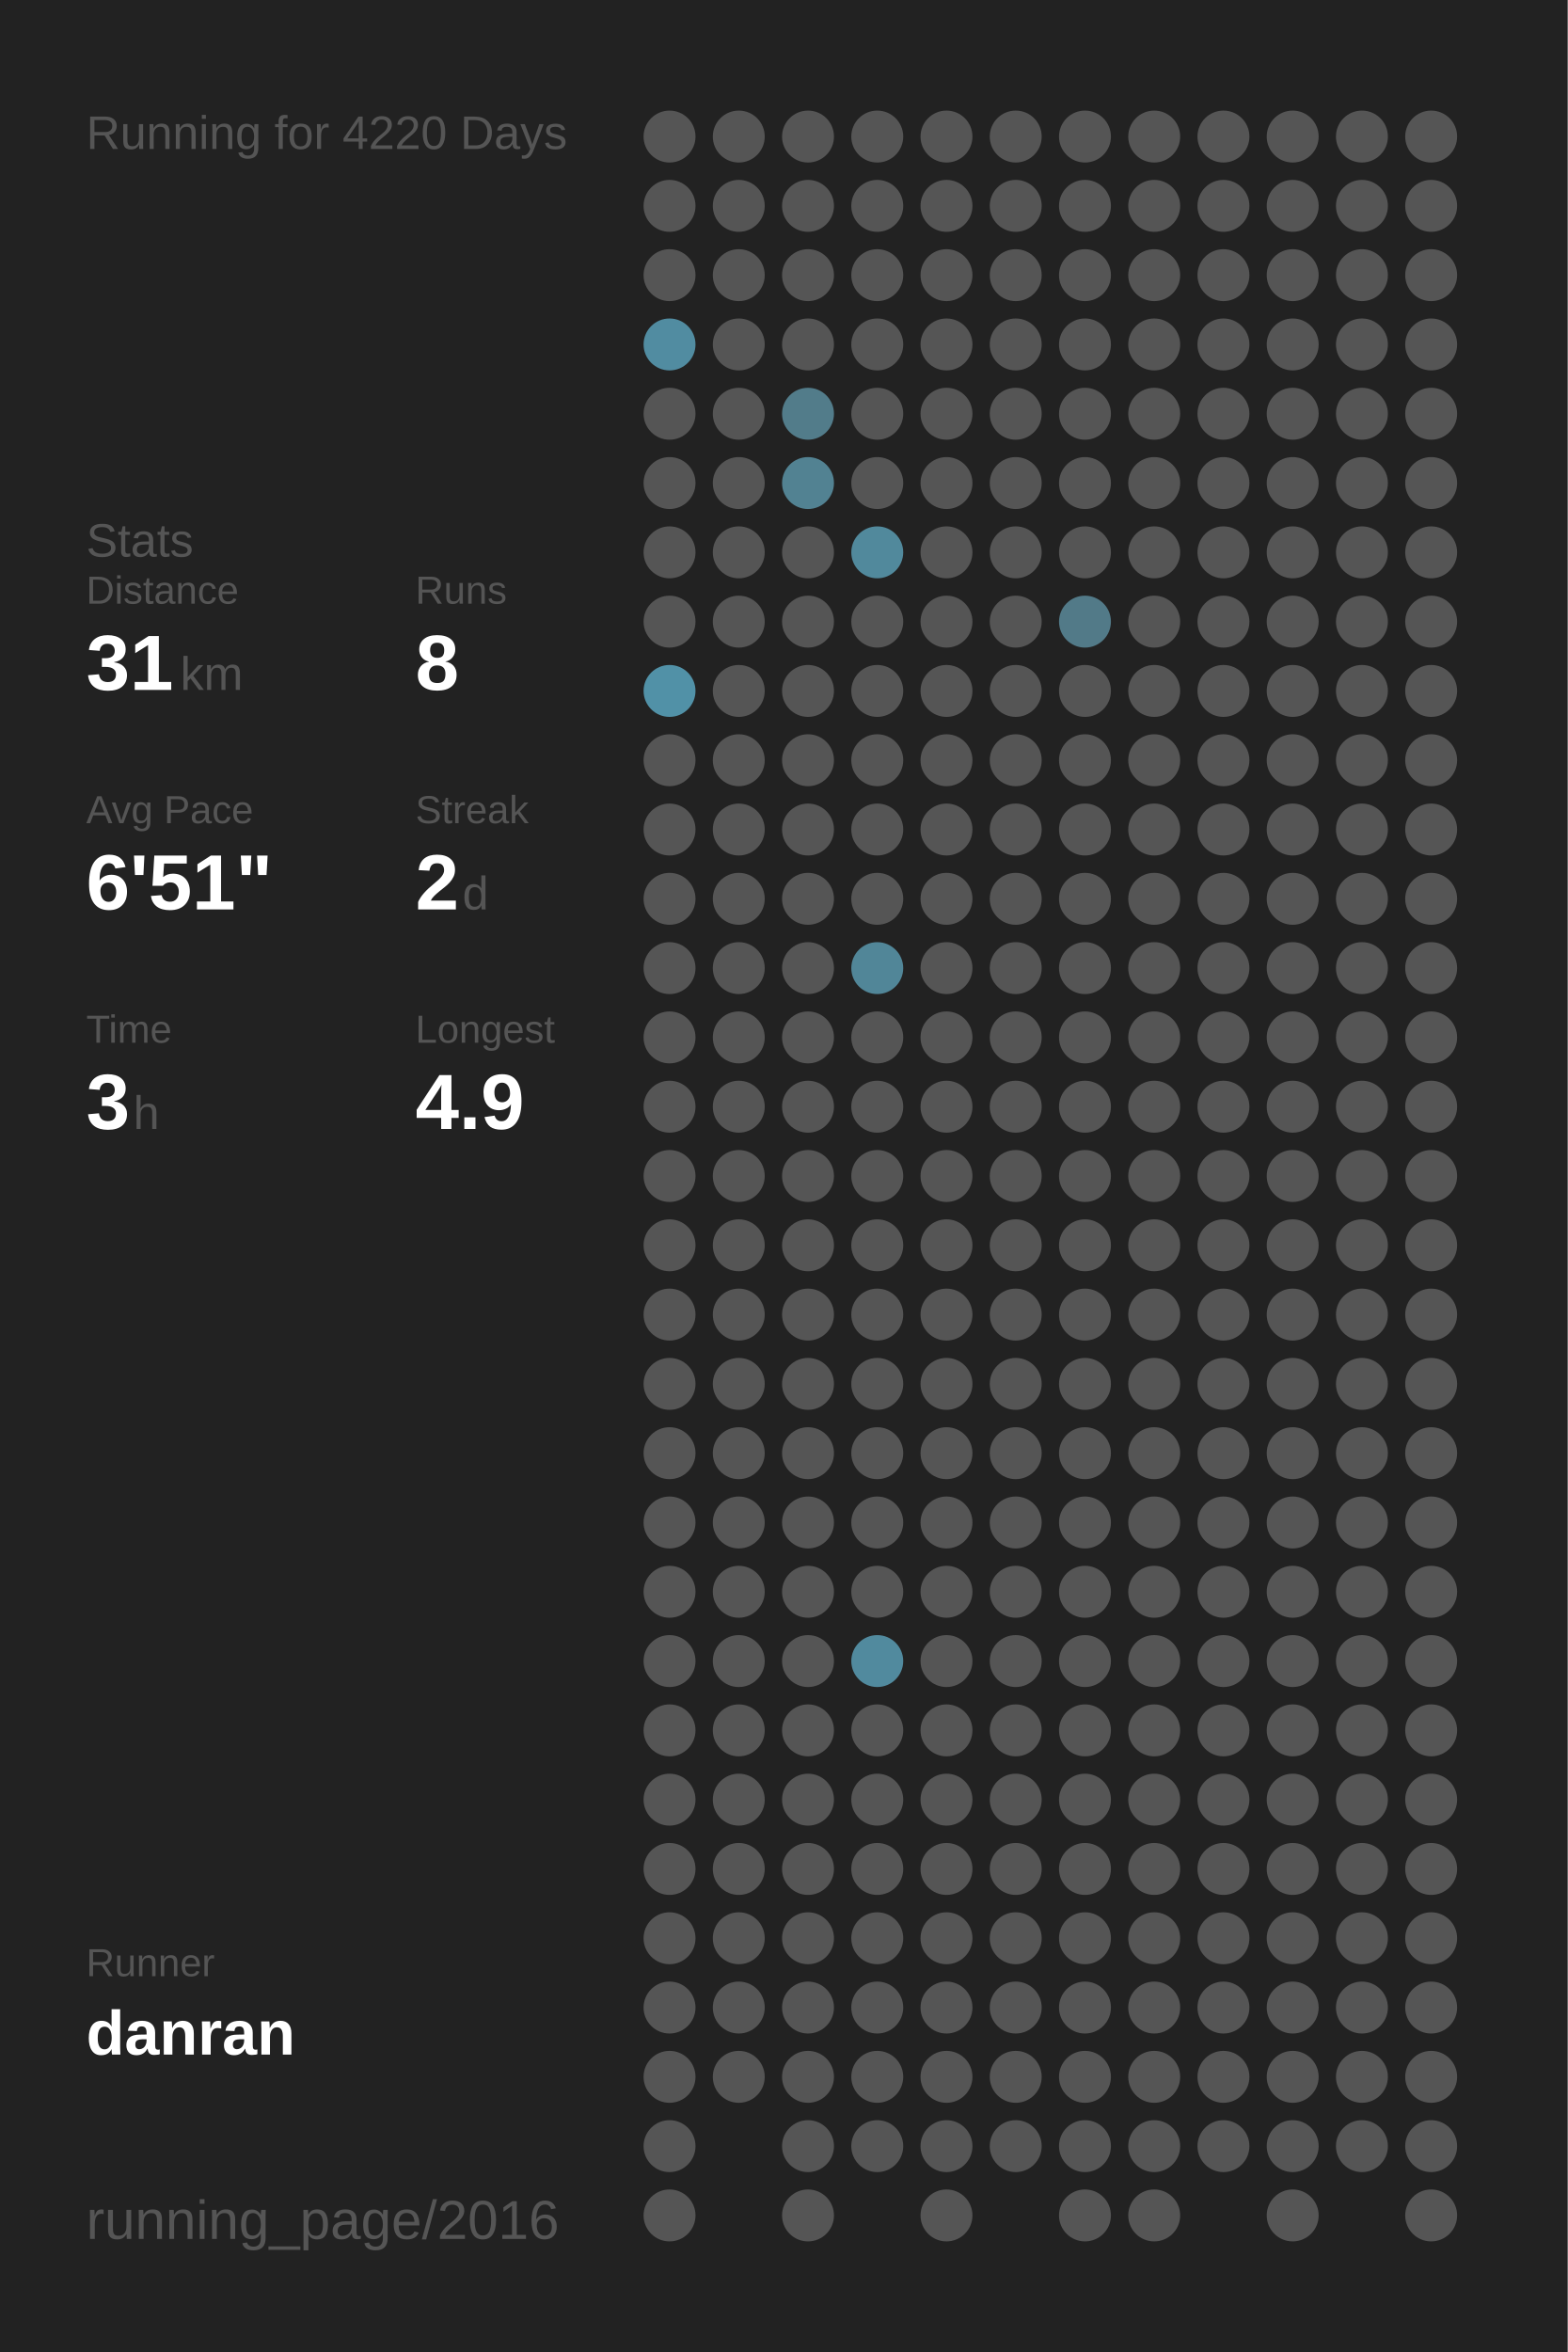
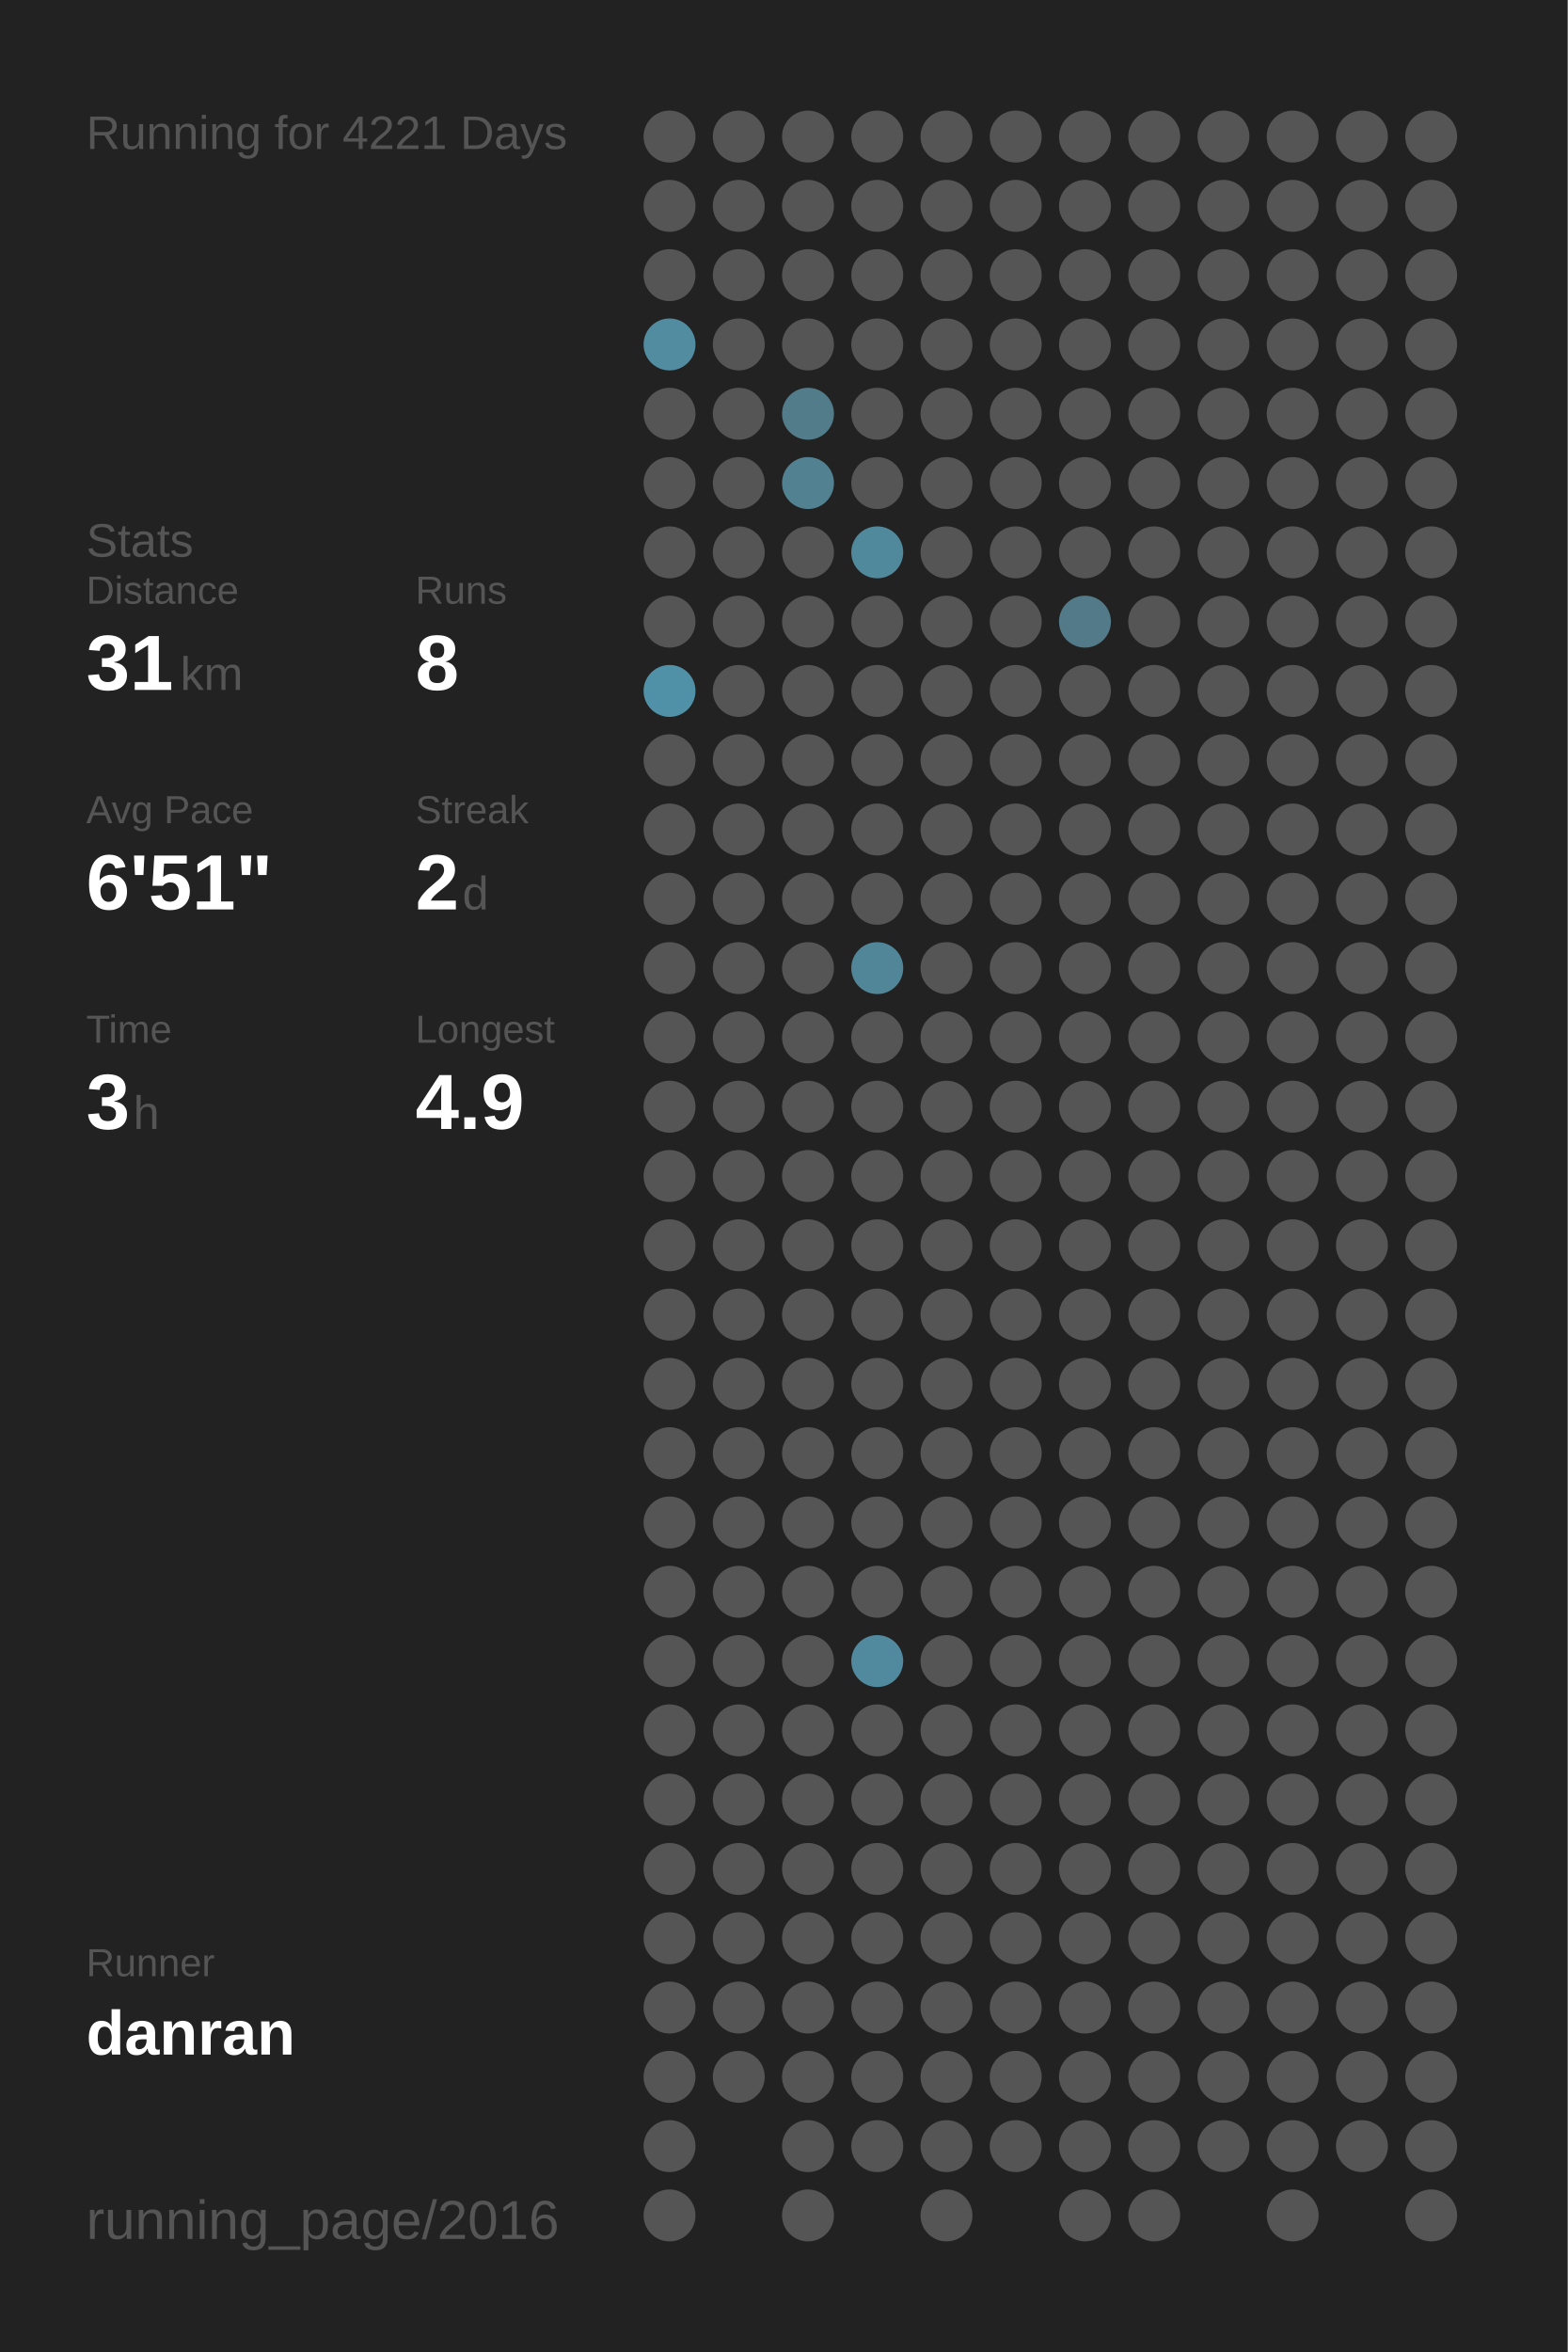
<svg xmlns="http://www.w3.org/2000/svg" baseProfile="full" height="300mm" version="1.1" viewBox="0,0,200,300" width="200mm">
  <defs />
  <rect fill="#222222" height="300" width="200" x="0" y="0" />
-   <text fill="#555555" style="font-size:6px; font-family:Arial;" x="11" y="19">Running for 4220 Days</text>
+   <text fill="#555555" style="font-size:6px; font-family:Arial;" x="11" y="19">Running for 4221 Days</text>
  <text fill="#555555" style="font-size:6px; font-family:Arial;" x="11" y="71">Stats</text>
  <text fill="#555555" style="font-size:5px; font-family:Arial;" x="11" y="77">Distance</text>
  <text fill="#FFFFFF" style="font-size:10px; font-family:Arial; font-weight:bold;" x="11" y="88">31</text>
  <text fill="#555555" style="font-size:6px; font-family:Arial;" x="23" y="88">km</text>
  <text fill="#555555" style="font-size:5px; font-family:Arial;" x="53" y="77">Runs</text>
  <text fill="#FFFFFF" style="font-size:10px; font-family:Arial; font-weight:bold;" x="53" y="88">8</text>
  <text fill="#555555" style="font-size:5px; font-family:Arial;" x="11" y="105">Avg Pace</text>
  <text fill="#FFFFFF" style="font-size:10px; font-family:Arial; font-weight:bold;" x="11" y="116">6'51"</text>
  <text fill="#555555" style="font-size:5px; font-family:Arial;" x="53" y="105">Streak</text>
  <text fill="#FFFFFF" style="font-size:10px; font-family:Arial; font-weight:bold;" x="53" y="116">2</text>
  <text fill="#555555" style="font-size:6px; font-family:Arial;" x="59" y="116">d</text>
  <text fill="#555555" style="font-size:5px; font-family:Arial;" x="11" y="133">Time</text>
  <text fill="#FFFFFF" style="font-size:10px; font-family:Arial; font-weight:bold;" x="11" y="144">3</text>
  <text fill="#555555" style="font-size:6px; font-family:Arial;" x="17" y="144">h</text>
  <text fill="#555555" style="font-size:5px; font-family:Arial;" x="53" y="133">Longest</text>
  <text fill="#FFFFFF" style="font-size:10px; font-family:Arial; font-weight:bold;" x="53" y="144">4.9</text>
  <text fill="#555555" style="font-size:5px; font-family:Arial;" x="11" y="252.065">Runner</text>
  <text fill="#FFFFFF" style="font-size:8px; font-family:Arial; font-weight:bold;" x="11" y="262.065">danran</text>
  <text fill="#555555" style="font-size:7px; font-family:Arial;" x="11" y="285.581">running_page/2016</text>
  <circle cx="85.417" cy="17.419" fill="#555555" r="3.312" />
  <circle cx="85.417" cy="26.258" fill="#555555" r="3.312" />
  <circle cx="85.417" cy="35.097" fill="#555555" r="3.312" />
  <circle cx="85.417" cy="43.935" fill="#518ca1" r="3.312" />
  <circle cx="85.417" cy="52.774" fill="#555555" r="3.312" />
  <circle cx="85.417" cy="61.613" fill="#555555" r="3.312" />
  <circle cx="85.417" cy="70.452" fill="#555555" r="3.312" />
  <circle cx="85.417" cy="79.29" fill="#555555" r="3.312" />
  <circle cx="85.417" cy="88.129" fill="#5191a7" r="3.312" />
  <circle cx="85.417" cy="96.968" fill="#555555" r="3.312" />
  <circle cx="85.417" cy="105.806" fill="#555555" r="3.312" />
  <circle cx="85.417" cy="114.645" fill="#555555" r="3.312" />
  <circle cx="85.417" cy="123.484" fill="#555555" r="3.312" />
  <circle cx="85.417" cy="132.323" fill="#555555" r="3.312" />
  <circle cx="85.417" cy="141.161" fill="#555555" r="3.312" />
  <circle cx="85.417" cy="150" fill="#555555" r="3.312" />
  <circle cx="85.417" cy="158.839" fill="#555555" r="3.312" />
  <circle cx="85.417" cy="167.677" fill="#555555" r="3.312" />
  <circle cx="85.417" cy="176.516" fill="#555555" r="3.312" />
  <circle cx="85.417" cy="185.355" fill="#555555" r="3.312" />
  <circle cx="85.417" cy="194.194" fill="#555555" r="3.312" />
  <circle cx="85.417" cy="203.032" fill="#555555" r="3.312" />
  <circle cx="85.417" cy="211.871" fill="#555555" r="3.312" />
  <circle cx="85.417" cy="220.71" fill="#555555" r="3.312" />
  <circle cx="85.417" cy="229.548" fill="#555555" r="3.312" />
  <circle cx="85.417" cy="238.387" fill="#555555" r="3.312" />
  <circle cx="85.417" cy="247.226" fill="#555555" r="3.312" />
  <circle cx="85.417" cy="256.065" fill="#555555" r="3.312" />
  <circle cx="85.417" cy="264.903" fill="#555555" r="3.312" />
  <circle cx="85.417" cy="273.742" fill="#555555" r="3.312" />
  <circle cx="85.417" cy="282.581" fill="#555555" r="3.312" />
  <circle cx="94.25" cy="17.419" fill="#555555" r="3.312" />
  <circle cx="94.25" cy="26.258" fill="#555555" r="3.312" />
  <circle cx="94.25" cy="35.097" fill="#555555" r="3.312" />
  <circle cx="94.25" cy="43.935" fill="#555555" r="3.312" />
  <circle cx="94.25" cy="52.774" fill="#555555" r="3.312" />
  <circle cx="94.25" cy="61.613" fill="#555555" r="3.312" />
  <circle cx="94.25" cy="70.452" fill="#555555" r="3.312" />
  <circle cx="94.25" cy="79.29" fill="#555555" r="3.312" />
  <circle cx="94.25" cy="88.129" fill="#555555" r="3.312" />
  <circle cx="94.25" cy="96.968" fill="#555555" r="3.312" />
  <circle cx="94.25" cy="105.806" fill="#555555" r="3.312" />
  <circle cx="94.25" cy="114.645" fill="#555555" r="3.312" />
  <circle cx="94.25" cy="123.484" fill="#555555" r="3.312" />
  <circle cx="94.25" cy="132.323" fill="#555555" r="3.312" />
  <circle cx="94.25" cy="141.161" fill="#555555" r="3.312" />
  <circle cx="94.25" cy="150" fill="#555555" r="3.312" />
  <circle cx="94.25" cy="158.839" fill="#555555" r="3.312" />
  <circle cx="94.25" cy="167.677" fill="#555555" r="3.312" />
  <circle cx="94.25" cy="176.516" fill="#555555" r="3.312" />
  <circle cx="94.25" cy="185.355" fill="#555555" r="3.312" />
  <circle cx="94.25" cy="194.194" fill="#555555" r="3.312" />
  <circle cx="94.25" cy="203.032" fill="#555555" r="3.312" />
  <circle cx="94.25" cy="211.871" fill="#555555" r="3.312" />
  <circle cx="94.25" cy="220.71" fill="#555555" r="3.312" />
  <circle cx="94.25" cy="229.548" fill="#555555" r="3.312" />
  <circle cx="94.25" cy="238.387" fill="#555555" r="3.312" />
  <circle cx="94.25" cy="247.226" fill="#555555" r="3.312" />
  <circle cx="94.25" cy="256.065" fill="#555555" r="3.312" />
  <circle cx="94.25" cy="264.903" fill="#555555" r="3.312" />
  <circle cx="103.083" cy="17.419" fill="#555555" r="3.312" />
  <circle cx="103.083" cy="26.258" fill="#555555" r="3.312" />
  <circle cx="103.083" cy="35.097" fill="#555555" r="3.312" />
  <circle cx="103.083" cy="43.935" fill="#555555" r="3.312" />
  <circle cx="103.083" cy="52.774" fill="#527c8a" r="3.312" />
  <circle cx="103.083" cy="61.613" fill="#528292" r="3.312" />
  <circle cx="103.083" cy="70.452" fill="#555555" r="3.312" />
  <circle cx="103.083" cy="79.29" fill="#555555" r="3.312" />
  <circle cx="103.083" cy="88.129" fill="#555555" r="3.312" />
  <circle cx="103.083" cy="96.968" fill="#555555" r="3.312" />
  <circle cx="103.083" cy="105.806" fill="#555555" r="3.312" />
  <circle cx="103.083" cy="114.645" fill="#555555" r="3.312" />
  <circle cx="103.083" cy="123.484" fill="#555555" r="3.312" />
  <circle cx="103.083" cy="132.323" fill="#555555" r="3.312" />
  <circle cx="103.083" cy="141.161" fill="#555555" r="3.312" />
  <circle cx="103.083" cy="150" fill="#555555" r="3.312" />
  <circle cx="103.083" cy="158.839" fill="#555555" r="3.312" />
  <circle cx="103.083" cy="167.677" fill="#555555" r="3.312" />
  <circle cx="103.083" cy="176.516" fill="#555555" r="3.312" />
  <circle cx="103.083" cy="185.355" fill="#555555" r="3.312" />
  <circle cx="103.083" cy="194.194" fill="#555555" r="3.312" />
  <circle cx="103.083" cy="203.032" fill="#555555" r="3.312" />
  <circle cx="103.083" cy="211.871" fill="#555555" r="3.312" />
  <circle cx="103.083" cy="220.71" fill="#555555" r="3.312" />
  <circle cx="103.083" cy="229.548" fill="#555555" r="3.312" />
  <circle cx="103.083" cy="238.387" fill="#555555" r="3.312" />
  <circle cx="103.083" cy="247.226" fill="#555555" r="3.312" />
  <circle cx="103.083" cy="256.065" fill="#555555" r="3.312" />
  <circle cx="103.083" cy="264.903" fill="#555555" r="3.312" />
  <circle cx="103.083" cy="273.742" fill="#555555" r="3.312" />
  <circle cx="103.083" cy="282.581" fill="#555555" r="3.312" />
  <circle cx="111.917" cy="17.419" fill="#555555" r="3.312" />
  <circle cx="111.917" cy="26.258" fill="#555555" r="3.312" />
  <circle cx="111.917" cy="35.097" fill="#555555" r="3.312" />
  <circle cx="111.917" cy="43.935" fill="#555555" r="3.312" />
  <circle cx="111.917" cy="52.774" fill="#555555" r="3.312" />
  <circle cx="111.917" cy="61.613" fill="#555555" r="3.312" />
  <circle cx="111.917" cy="70.452" fill="#51899c" r="3.312" />
  <circle cx="111.917" cy="79.29" fill="#555555" r="3.312" />
  <circle cx="111.917" cy="88.129" fill="#555555" r="3.312" />
  <circle cx="111.917" cy="96.968" fill="#555555" r="3.312" />
  <circle cx="111.917" cy="105.806" fill="#555555" r="3.312" />
  <circle cx="111.917" cy="114.645" fill="#555555" r="3.312" />
  <circle cx="111.917" cy="123.484" fill="#518698" r="3.312" />
  <circle cx="111.917" cy="132.323" fill="#555555" r="3.312" />
  <circle cx="111.917" cy="141.161" fill="#555555" r="3.312" />
  <circle cx="111.917" cy="150" fill="#555555" r="3.312" />
  <circle cx="111.917" cy="158.839" fill="#555555" r="3.312" />
  <circle cx="111.917" cy="167.677" fill="#555555" r="3.312" />
  <circle cx="111.917" cy="176.516" fill="#555555" r="3.312" />
  <circle cx="111.917" cy="185.355" fill="#555555" r="3.312" />
  <circle cx="111.917" cy="194.194" fill="#555555" r="3.312" />
  <circle cx="111.917" cy="203.032" fill="#555555" r="3.312" />
  <circle cx="111.917" cy="211.871" fill="#518a9e" r="3.312" />
  <circle cx="111.917" cy="220.71" fill="#555555" r="3.312" />
  <circle cx="111.917" cy="229.548" fill="#555555" r="3.312" />
  <circle cx="111.917" cy="238.387" fill="#555555" r="3.312" />
  <circle cx="111.917" cy="247.226" fill="#555555" r="3.312" />
  <circle cx="111.917" cy="256.065" fill="#555555" r="3.312" />
  <circle cx="111.917" cy="264.903" fill="#555555" r="3.312" />
  <circle cx="111.917" cy="273.742" fill="#555555" r="3.312" />
  <circle cx="120.75" cy="17.419" fill="#555555" r="3.312" />
  <circle cx="120.75" cy="26.258" fill="#555555" r="3.312" />
  <circle cx="120.75" cy="35.097" fill="#555555" r="3.312" />
  <circle cx="120.75" cy="43.935" fill="#555555" r="3.312" />
  <circle cx="120.75" cy="52.774" fill="#555555" r="3.312" />
  <circle cx="120.75" cy="61.613" fill="#555555" r="3.312" />
  <circle cx="120.75" cy="70.452" fill="#555555" r="3.312" />
  <circle cx="120.75" cy="79.29" fill="#555555" r="3.312" />
  <circle cx="120.75" cy="88.129" fill="#555555" r="3.312" />
  <circle cx="120.75" cy="96.968" fill="#555555" r="3.312" />
  <circle cx="120.75" cy="105.806" fill="#555555" r="3.312" />
  <circle cx="120.75" cy="114.645" fill="#555555" r="3.312" />
  <circle cx="120.75" cy="123.484" fill="#555555" r="3.312" />
  <circle cx="120.75" cy="132.323" fill="#555555" r="3.312" />
  <circle cx="120.75" cy="141.161" fill="#555555" r="3.312" />
  <circle cx="120.75" cy="150" fill="#555555" r="3.312" />
  <circle cx="120.75" cy="158.839" fill="#555555" r="3.312" />
  <circle cx="120.75" cy="167.677" fill="#555555" r="3.312" />
  <circle cx="120.75" cy="176.516" fill="#555555" r="3.312" />
  <circle cx="120.75" cy="185.355" fill="#555555" r="3.312" />
  <circle cx="120.75" cy="194.194" fill="#555555" r="3.312" />
  <circle cx="120.75" cy="203.032" fill="#555555" r="3.312" />
  <circle cx="120.75" cy="211.871" fill="#555555" r="3.312" />
  <circle cx="120.75" cy="220.71" fill="#555555" r="3.312" />
  <circle cx="120.75" cy="229.548" fill="#555555" r="3.312" />
  <circle cx="120.75" cy="238.387" fill="#555555" r="3.312" />
  <circle cx="120.75" cy="247.226" fill="#555555" r="3.312" />
  <circle cx="120.75" cy="256.065" fill="#555555" r="3.312" />
  <circle cx="120.75" cy="264.903" fill="#555555" r="3.312" />
  <circle cx="120.75" cy="273.742" fill="#555555" r="3.312" />
  <circle cx="120.75" cy="282.581" fill="#555555" r="3.312" />
  <circle cx="129.583" cy="17.419" fill="#555555" r="3.312" />
  <circle cx="129.583" cy="26.258" fill="#555555" r="3.312" />
  <circle cx="129.583" cy="35.097" fill="#555555" r="3.312" />
  <circle cx="129.583" cy="43.935" fill="#555555" r="3.312" />
  <circle cx="129.583" cy="52.774" fill="#555555" r="3.312" />
  <circle cx="129.583" cy="61.613" fill="#555555" r="3.312" />
  <circle cx="129.583" cy="70.452" fill="#555555" r="3.312" />
  <circle cx="129.583" cy="79.29" fill="#555555" r="3.312" />
  <circle cx="129.583" cy="88.129" fill="#555555" r="3.312" />
  <circle cx="129.583" cy="96.968" fill="#555555" r="3.312" />
  <circle cx="129.583" cy="105.806" fill="#555555" r="3.312" />
  <circle cx="129.583" cy="114.645" fill="#555555" r="3.312" />
  <circle cx="129.583" cy="123.484" fill="#555555" r="3.312" />
  <circle cx="129.583" cy="132.323" fill="#555555" r="3.312" />
  <circle cx="129.583" cy="141.161" fill="#555555" r="3.312" />
  <circle cx="129.583" cy="150" fill="#555555" r="3.312" />
  <circle cx="129.583" cy="158.839" fill="#555555" r="3.312" />
  <circle cx="129.583" cy="167.677" fill="#555555" r="3.312" />
  <circle cx="129.583" cy="176.516" fill="#555555" r="3.312" />
  <circle cx="129.583" cy="185.355" fill="#555555" r="3.312" />
  <circle cx="129.583" cy="194.194" fill="#555555" r="3.312" />
  <circle cx="129.583" cy="203.032" fill="#555555" r="3.312" />
  <circle cx="129.583" cy="211.871" fill="#555555" r="3.312" />
  <circle cx="129.583" cy="220.71" fill="#555555" r="3.312" />
  <circle cx="129.583" cy="229.548" fill="#555555" r="3.312" />
  <circle cx="129.583" cy="238.387" fill="#555555" r="3.312" />
  <circle cx="129.583" cy="247.226" fill="#555555" r="3.312" />
  <circle cx="129.583" cy="256.065" fill="#555555" r="3.312" />
  <circle cx="129.583" cy="264.903" fill="#555555" r="3.312" />
  <circle cx="129.583" cy="273.742" fill="#555555" r="3.312" />
  <circle cx="138.417" cy="17.419" fill="#555555" r="3.312" />
  <circle cx="138.417" cy="26.258" fill="#555555" r="3.312" />
  <circle cx="138.417" cy="35.097" fill="#555555" r="3.312" />
  <circle cx="138.417" cy="43.935" fill="#555555" r="3.312" />
  <circle cx="138.417" cy="52.774" fill="#555555" r="3.312" />
  <circle cx="138.417" cy="61.613" fill="#555555" r="3.312" />
  <circle cx="138.417" cy="70.452" fill="#555555" r="3.312" />
  <circle cx="138.417" cy="79.29" fill="#527a88" r="3.312" />
  <circle cx="138.417" cy="88.129" fill="#555555" r="3.312" />
  <circle cx="138.417" cy="96.968" fill="#555555" r="3.312" />
  <circle cx="138.417" cy="105.806" fill="#555555" r="3.312" />
  <circle cx="138.417" cy="114.645" fill="#555555" r="3.312" />
  <circle cx="138.417" cy="123.484" fill="#555555" r="3.312" />
  <circle cx="138.417" cy="132.323" fill="#555555" r="3.312" />
  <circle cx="138.417" cy="141.161" fill="#555555" r="3.312" />
  <circle cx="138.417" cy="150" fill="#555555" r="3.312" />
  <circle cx="138.417" cy="158.839" fill="#555555" r="3.312" />
  <circle cx="138.417" cy="167.677" fill="#555555" r="3.312" />
  <circle cx="138.417" cy="176.516" fill="#555555" r="3.312" />
  <circle cx="138.417" cy="185.355" fill="#555555" r="3.312" />
  <circle cx="138.417" cy="194.194" fill="#555555" r="3.312" />
  <circle cx="138.417" cy="203.032" fill="#555555" r="3.312" />
  <circle cx="138.417" cy="211.871" fill="#555555" r="3.312" />
  <circle cx="138.417" cy="220.71" fill="#555555" r="3.312" />
  <circle cx="138.417" cy="229.548" fill="#555555" r="3.312" />
  <circle cx="138.417" cy="238.387" fill="#555555" r="3.312" />
  <circle cx="138.417" cy="247.226" fill="#555555" r="3.312" />
  <circle cx="138.417" cy="256.065" fill="#555555" r="3.312" />
  <circle cx="138.417" cy="264.903" fill="#555555" r="3.312" />
  <circle cx="138.417" cy="273.742" fill="#555555" r="3.312" />
  <circle cx="138.417" cy="282.581" fill="#555555" r="3.312" />
  <circle cx="147.25" cy="17.419" fill="#555555" r="3.312" />
  <circle cx="147.25" cy="26.258" fill="#555555" r="3.312" />
  <circle cx="147.25" cy="35.097" fill="#555555" r="3.312" />
  <circle cx="147.25" cy="43.935" fill="#555555" r="3.312" />
  <circle cx="147.25" cy="52.774" fill="#555555" r="3.312" />
  <circle cx="147.25" cy="61.613" fill="#555555" r="3.312" />
  <circle cx="147.25" cy="70.452" fill="#555555" r="3.312" />
  <circle cx="147.25" cy="79.29" fill="#555555" r="3.312" />
  <circle cx="147.25" cy="88.129" fill="#555555" r="3.312" />
  <circle cx="147.25" cy="96.968" fill="#555555" r="3.312" />
  <circle cx="147.25" cy="105.806" fill="#555555" r="3.312" />
  <circle cx="147.25" cy="114.645" fill="#555555" r="3.312" />
  <circle cx="147.25" cy="123.484" fill="#555555" r="3.312" />
  <circle cx="147.25" cy="132.323" fill="#555555" r="3.312" />
  <circle cx="147.25" cy="141.161" fill="#555555" r="3.312" />
  <circle cx="147.25" cy="150" fill="#555555" r="3.312" />
  <circle cx="147.25" cy="158.839" fill="#555555" r="3.312" />
  <circle cx="147.25" cy="167.677" fill="#555555" r="3.312" />
  <circle cx="147.25" cy="176.516" fill="#555555" r="3.312" />
  <circle cx="147.25" cy="185.355" fill="#555555" r="3.312" />
  <circle cx="147.25" cy="194.194" fill="#555555" r="3.312" />
  <circle cx="147.25" cy="203.032" fill="#555555" r="3.312" />
  <circle cx="147.25" cy="211.871" fill="#555555" r="3.312" />
  <circle cx="147.25" cy="220.71" fill="#555555" r="3.312" />
  <circle cx="147.25" cy="229.548" fill="#555555" r="3.312" />
  <circle cx="147.25" cy="238.387" fill="#555555" r="3.312" />
  <circle cx="147.25" cy="247.226" fill="#555555" r="3.312" />
  <circle cx="147.25" cy="256.065" fill="#555555" r="3.312" />
  <circle cx="147.25" cy="264.903" fill="#555555" r="3.312" />
  <circle cx="147.25" cy="273.742" fill="#555555" r="3.312" />
  <circle cx="147.25" cy="282.581" fill="#555555" r="3.312" />
  <circle cx="156.083" cy="17.419" fill="#555555" r="3.312" />
  <circle cx="156.083" cy="26.258" fill="#555555" r="3.312" />
  <circle cx="156.083" cy="35.097" fill="#555555" r="3.312" />
  <circle cx="156.083" cy="43.935" fill="#555555" r="3.312" />
  <circle cx="156.083" cy="52.774" fill="#555555" r="3.312" />
  <circle cx="156.083" cy="61.613" fill="#555555" r="3.312" />
  <circle cx="156.083" cy="70.452" fill="#555555" r="3.312" />
  <circle cx="156.083" cy="79.29" fill="#555555" r="3.312" />
  <circle cx="156.083" cy="88.129" fill="#555555" r="3.312" />
  <circle cx="156.083" cy="96.968" fill="#555555" r="3.312" />
  <circle cx="156.083" cy="105.806" fill="#555555" r="3.312" />
  <circle cx="156.083" cy="114.645" fill="#555555" r="3.312" />
  <circle cx="156.083" cy="123.484" fill="#555555" r="3.312" />
  <circle cx="156.083" cy="132.323" fill="#555555" r="3.312" />
  <circle cx="156.083" cy="141.161" fill="#555555" r="3.312" />
  <circle cx="156.083" cy="150" fill="#555555" r="3.312" />
  <circle cx="156.083" cy="158.839" fill="#555555" r="3.312" />
  <circle cx="156.083" cy="167.677" fill="#555555" r="3.312" />
  <circle cx="156.083" cy="176.516" fill="#555555" r="3.312" />
  <circle cx="156.083" cy="185.355" fill="#555555" r="3.312" />
  <circle cx="156.083" cy="194.194" fill="#555555" r="3.312" />
  <circle cx="156.083" cy="203.032" fill="#555555" r="3.312" />
  <circle cx="156.083" cy="211.871" fill="#555555" r="3.312" />
  <circle cx="156.083" cy="220.71" fill="#555555" r="3.312" />
  <circle cx="156.083" cy="229.548" fill="#555555" r="3.312" />
  <circle cx="156.083" cy="238.387" fill="#555555" r="3.312" />
  <circle cx="156.083" cy="247.226" fill="#555555" r="3.312" />
  <circle cx="156.083" cy="256.065" fill="#555555" r="3.312" />
  <circle cx="156.083" cy="264.903" fill="#555555" r="3.312" />
  <circle cx="156.083" cy="273.742" fill="#555555" r="3.312" />
  <circle cx="164.917" cy="17.419" fill="#555555" r="3.312" />
  <circle cx="164.917" cy="26.258" fill="#555555" r="3.312" />
  <circle cx="164.917" cy="35.097" fill="#555555" r="3.312" />
  <circle cx="164.917" cy="43.935" fill="#555555" r="3.312" />
  <circle cx="164.917" cy="52.774" fill="#555555" r="3.312" />
  <circle cx="164.917" cy="61.613" fill="#555555" r="3.312" />
  <circle cx="164.917" cy="70.452" fill="#555555" r="3.312" />
  <circle cx="164.917" cy="79.29" fill="#555555" r="3.312" />
  <circle cx="164.917" cy="88.129" fill="#555555" r="3.312" />
  <circle cx="164.917" cy="96.968" fill="#555555" r="3.312" />
  <circle cx="164.917" cy="105.806" fill="#555555" r="3.312" />
  <circle cx="164.917" cy="114.645" fill="#555555" r="3.312" />
  <circle cx="164.917" cy="123.484" fill="#555555" r="3.312" />
  <circle cx="164.917" cy="132.323" fill="#555555" r="3.312" />
  <circle cx="164.917" cy="141.161" fill="#555555" r="3.312" />
  <circle cx="164.917" cy="150" fill="#555555" r="3.312" />
  <circle cx="164.917" cy="158.839" fill="#555555" r="3.312" />
  <circle cx="164.917" cy="167.677" fill="#555555" r="3.312" />
  <circle cx="164.917" cy="176.516" fill="#555555" r="3.312" />
  <circle cx="164.917" cy="185.355" fill="#555555" r="3.312" />
  <circle cx="164.917" cy="194.194" fill="#555555" r="3.312" />
  <circle cx="164.917" cy="203.032" fill="#555555" r="3.312" />
  <circle cx="164.917" cy="211.871" fill="#555555" r="3.312" />
  <circle cx="164.917" cy="220.71" fill="#555555" r="3.312" />
  <circle cx="164.917" cy="229.548" fill="#555555" r="3.312" />
  <circle cx="164.917" cy="238.387" fill="#555555" r="3.312" />
  <circle cx="164.917" cy="247.226" fill="#555555" r="3.312" />
  <circle cx="164.917" cy="256.065" fill="#555555" r="3.312" />
  <circle cx="164.917" cy="264.903" fill="#555555" r="3.312" />
  <circle cx="164.917" cy="273.742" fill="#555555" r="3.312" />
  <circle cx="164.917" cy="282.581" fill="#555555" r="3.312" />
  <circle cx="173.75" cy="17.419" fill="#555555" r="3.312" />
  <circle cx="173.75" cy="26.258" fill="#555555" r="3.312" />
  <circle cx="173.75" cy="35.097" fill="#555555" r="3.312" />
  <circle cx="173.75" cy="43.935" fill="#555555" r="3.312" />
  <circle cx="173.75" cy="52.774" fill="#555555" r="3.312" />
  <circle cx="173.75" cy="61.613" fill="#555555" r="3.312" />
  <circle cx="173.75" cy="70.452" fill="#555555" r="3.312" />
  <circle cx="173.75" cy="79.29" fill="#555555" r="3.312" />
  <circle cx="173.75" cy="88.129" fill="#555555" r="3.312" />
  <circle cx="173.75" cy="96.968" fill="#555555" r="3.312" />
  <circle cx="173.75" cy="105.806" fill="#555555" r="3.312" />
  <circle cx="173.75" cy="114.645" fill="#555555" r="3.312" />
  <circle cx="173.75" cy="123.484" fill="#555555" r="3.312" />
  <circle cx="173.75" cy="132.323" fill="#555555" r="3.312" />
  <circle cx="173.75" cy="141.161" fill="#555555" r="3.312" />
  <circle cx="173.75" cy="150" fill="#555555" r="3.312" />
  <circle cx="173.75" cy="158.839" fill="#555555" r="3.312" />
  <circle cx="173.75" cy="167.677" fill="#555555" r="3.312" />
  <circle cx="173.75" cy="176.516" fill="#555555" r="3.312" />
  <circle cx="173.75" cy="185.355" fill="#555555" r="3.312" />
  <circle cx="173.75" cy="194.194" fill="#555555" r="3.312" />
  <circle cx="173.75" cy="203.032" fill="#555555" r="3.312" />
  <circle cx="173.75" cy="211.871" fill="#555555" r="3.312" />
  <circle cx="173.75" cy="220.71" fill="#555555" r="3.312" />
  <circle cx="173.75" cy="229.548" fill="#555555" r="3.312" />
  <circle cx="173.75" cy="238.387" fill="#555555" r="3.312" />
  <circle cx="173.75" cy="247.226" fill="#555555" r="3.312" />
  <circle cx="173.75" cy="256.065" fill="#555555" r="3.312" />
  <circle cx="173.75" cy="264.903" fill="#555555" r="3.312" />
  <circle cx="173.75" cy="273.742" fill="#555555" r="3.312" />
  <circle cx="182.583" cy="17.419" fill="#555555" r="3.312" />
  <circle cx="182.583" cy="26.258" fill="#555555" r="3.312" />
  <circle cx="182.583" cy="35.097" fill="#555555" r="3.312" />
  <circle cx="182.583" cy="43.935" fill="#555555" r="3.312" />
  <circle cx="182.583" cy="52.774" fill="#555555" r="3.312" />
  <circle cx="182.583" cy="61.613" fill="#555555" r="3.312" />
  <circle cx="182.583" cy="70.452" fill="#555555" r="3.312" />
  <circle cx="182.583" cy="79.29" fill="#555555" r="3.312" />
  <circle cx="182.583" cy="88.129" fill="#555555" r="3.312" />
  <circle cx="182.583" cy="96.968" fill="#555555" r="3.312" />
  <circle cx="182.583" cy="105.806" fill="#555555" r="3.312" />
  <circle cx="182.583" cy="114.645" fill="#555555" r="3.312" />
  <circle cx="182.583" cy="123.484" fill="#555555" r="3.312" />
  <circle cx="182.583" cy="132.323" fill="#555555" r="3.312" />
  <circle cx="182.583" cy="141.161" fill="#555555" r="3.312" />
  <circle cx="182.583" cy="150" fill="#555555" r="3.312" />
  <circle cx="182.583" cy="158.839" fill="#555555" r="3.312" />
  <circle cx="182.583" cy="167.677" fill="#555555" r="3.312" />
  <circle cx="182.583" cy="176.516" fill="#555555" r="3.312" />
  <circle cx="182.583" cy="185.355" fill="#555555" r="3.312" />
  <circle cx="182.583" cy="194.194" fill="#555555" r="3.312" />
  <circle cx="182.583" cy="203.032" fill="#555555" r="3.312" />
  <circle cx="182.583" cy="211.871" fill="#555555" r="3.312" />
  <circle cx="182.583" cy="220.71" fill="#555555" r="3.312" />
  <circle cx="182.583" cy="229.548" fill="#555555" r="3.312" />
  <circle cx="182.583" cy="238.387" fill="#555555" r="3.312" />
  <circle cx="182.583" cy="247.226" fill="#555555" r="3.312" />
  <circle cx="182.583" cy="256.065" fill="#555555" r="3.312" />
  <circle cx="182.583" cy="264.903" fill="#555555" r="3.312" />
  <circle cx="182.583" cy="273.742" fill="#555555" r="3.312" />
  <circle cx="182.583" cy="282.581" fill="#555555" r="3.312" />
</svg>
